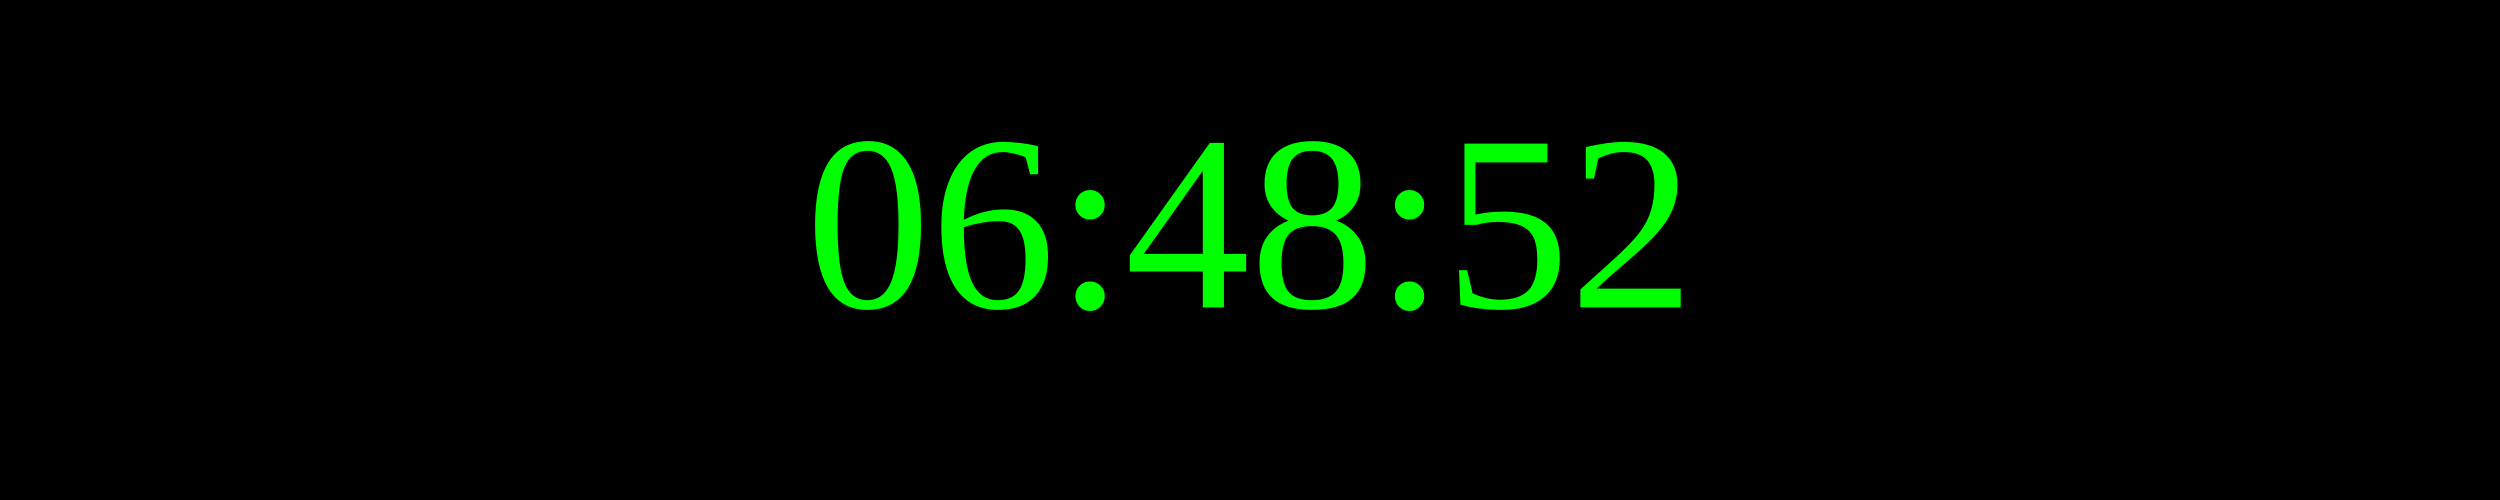
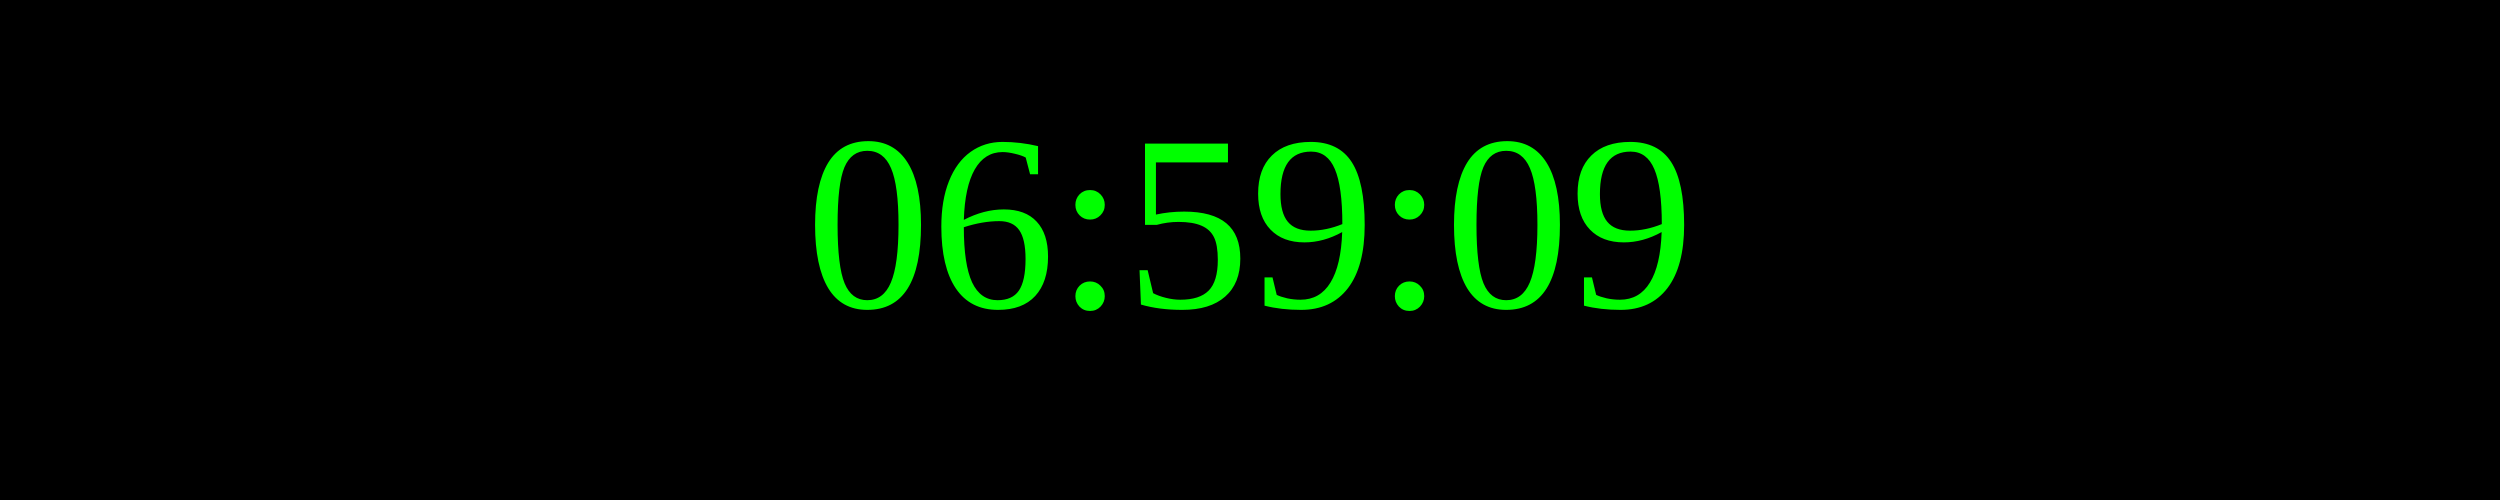
<svg xmlns="http://www.w3.org/2000/svg" width="250" height="50">
  <rect width="100%" height="100%" fill="black" />
  <text x="50%" y="50%" font-size="25" fill="lime" text-anchor="middle" dominant-baseline="middle">
- 06:48:52
+ 06:59:09
</text>
</svg>
